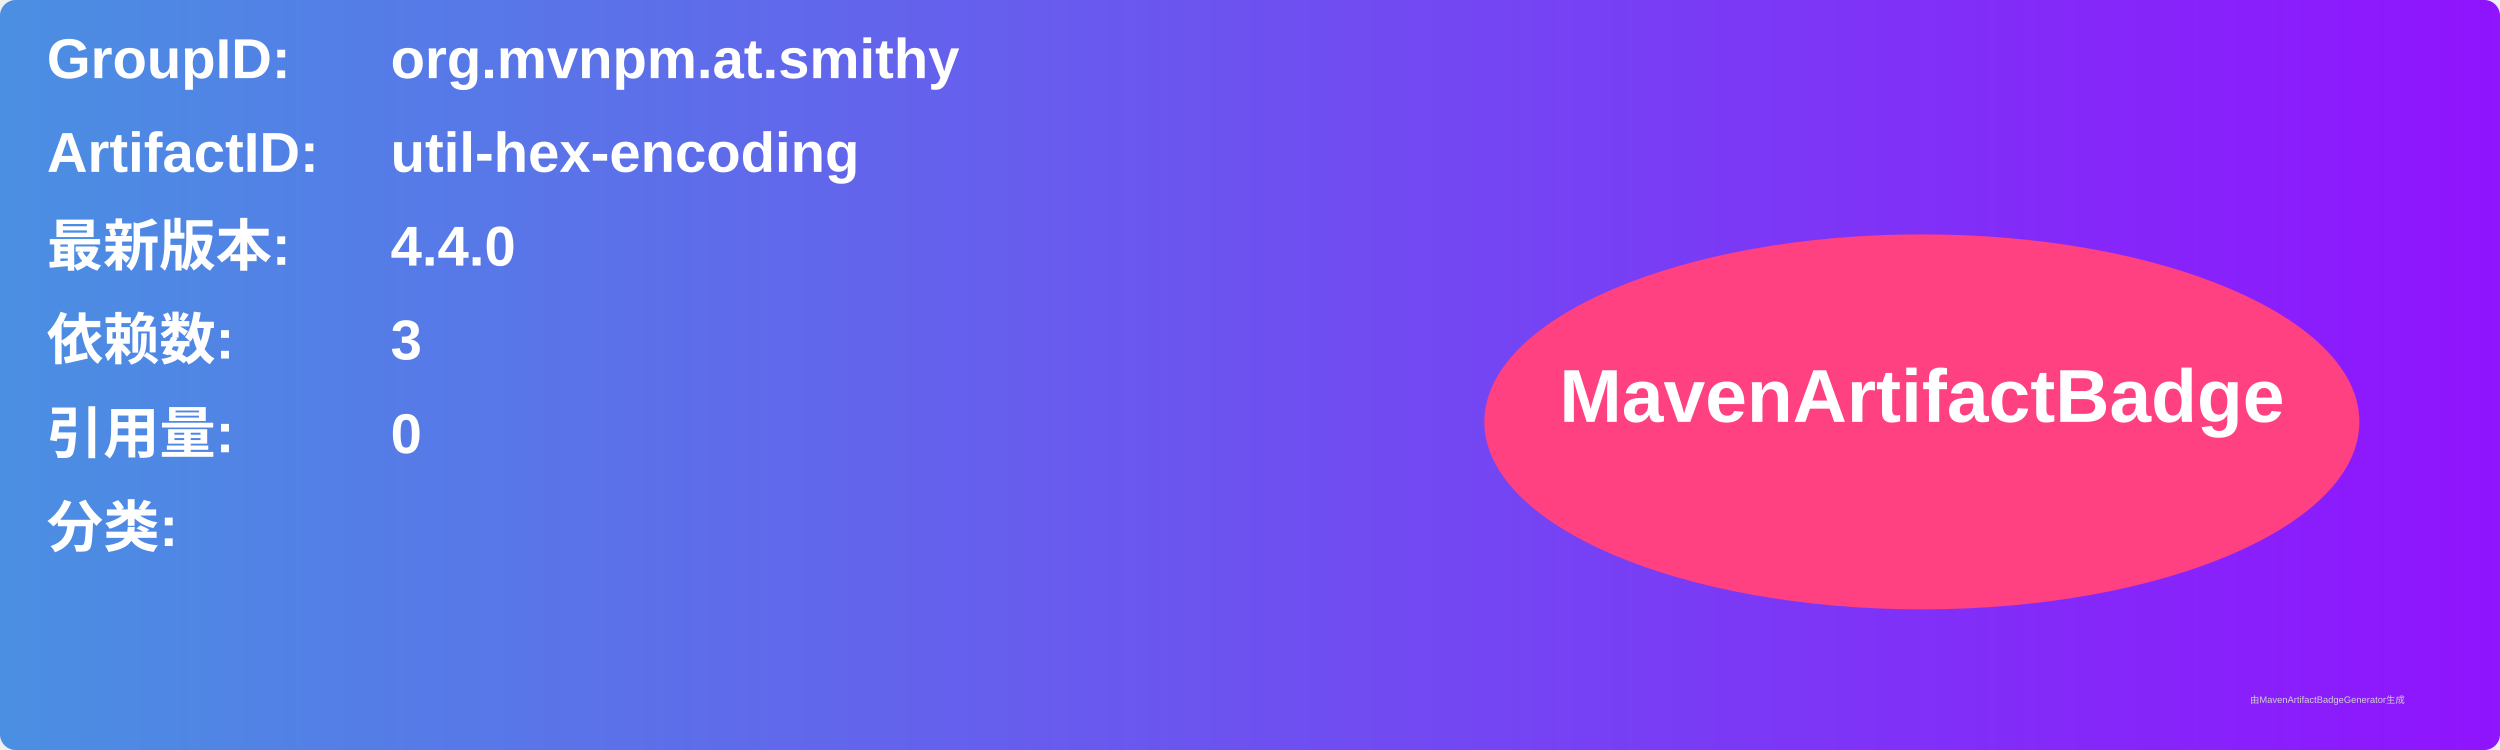
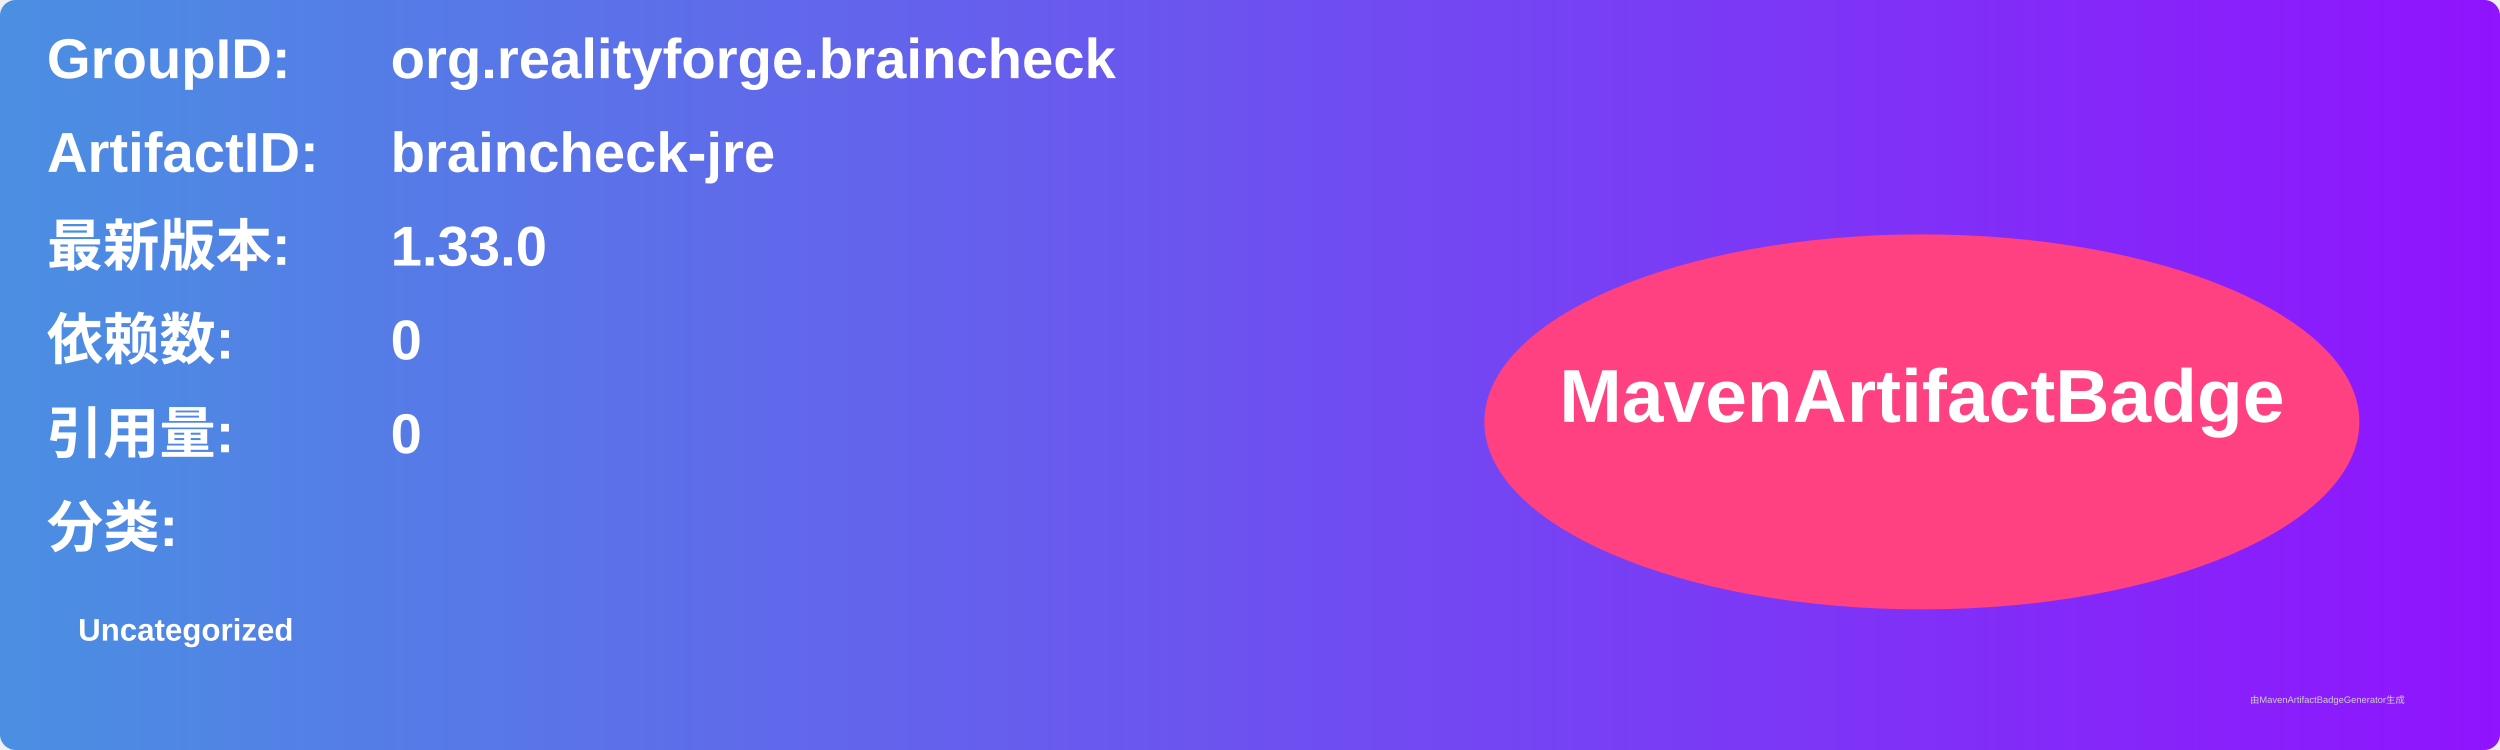
<svg xmlns="http://www.w3.org/2000/svg" width="800" height="240" viewBox="0 0 800 240">
  <linearGradient id="grad" x1="0%" y1="0%" x2="100%" y2="0%">
    <stop offset="0%" stop-color="#4a90e2" />
    <stop offset="100%" stop-color="#9013fe" />
  </linearGradient>
  <rect width="100%" height="100%" rx="5" ry="5" fill="url(#grad)" />
  <g transform="translate(15, 15)">
    <text x="0" y="10" font-family="Arial" font-size="18" fill="white" font-weight="bold" width="260">GroupID:</text>
-     <text x="110" y="10" font-family="Arial" font-size="18" fill="white" font-weight="bold" width="460">org.mvnpm.at.smithy</text>
+     <text x="110" y="10" font-family="Arial" font-size="18" fill="white" font-weight="bold" width="460">org.realityforge.braincheck</text>
    <text x="0" y="40" font-family="Arial" font-size="18" fill="white" font-weight="bold" width="260">ArtifactID:</text>
-     <text x="110" y="40" font-family="Arial" font-size="18" fill="white" font-weight="bold" width="460">util-hex-encoding</text>
+     <text x="110" y="40" font-family="Arial" font-size="18" fill="white" font-weight="bold" width="460">braincheck-jre</text>
    <text x="0" y="70" font-family="Arial" font-size="18" fill="white" font-weight="bold">最新版本:</text>
    <text x="110" y="70" font-family="Arial" font-size="18" fill="white" font-weight="bold">
-       <tspan font-weight="bold">4.4.0</tspan>
+       <tspan font-weight="bold">1.33.0</tspan>
    </text>
    <text x="0" y="100" font-family="Arial" font-size="18" fill="white" font-weight="bold">依赖数: </text>
    <text x="110" y="100" font-family="Arial" font-size="18" fill="white">
-       <tspan font-weight="bold">3</tspan>
+       <tspan font-weight="bold">0</tspan>
    </text>
    <text x="0" y="130" font-family="Arial" font-size="18" fill="white" font-weight="bold">引用量: </text>
    <text x="110" y="130" font-family="Arial" font-size="18" fill="white">
      <tspan font-weight="bold">0</tspan>
    </text>
    <text x="0" y="160" font-family="Arial" font-size="18" fill="white" font-weight="bold">分类:</text>
    <text x="10" y="190" font-family="Arial" font-size="10" fill="white">
-       <tspan font-weight="bold" />
+       <tspan font-weight="bold">Uncategorized</tspan>
    </text>
    <ellipse cx="600" cy="120" rx="140" ry="60" fill="#ff4081" />
    <text x="600" y="120" text-anchor="middle" font-family="Arial" font-size="24" fill="white" font-weight="bold">MavenArtifactBadge</text>
  </g>
  <text x="720" y="225" font-family="Arial" font-size="3" fill="#d0d0d0">由MavenArtifactBadgeGenerator生成</text>
</svg>
